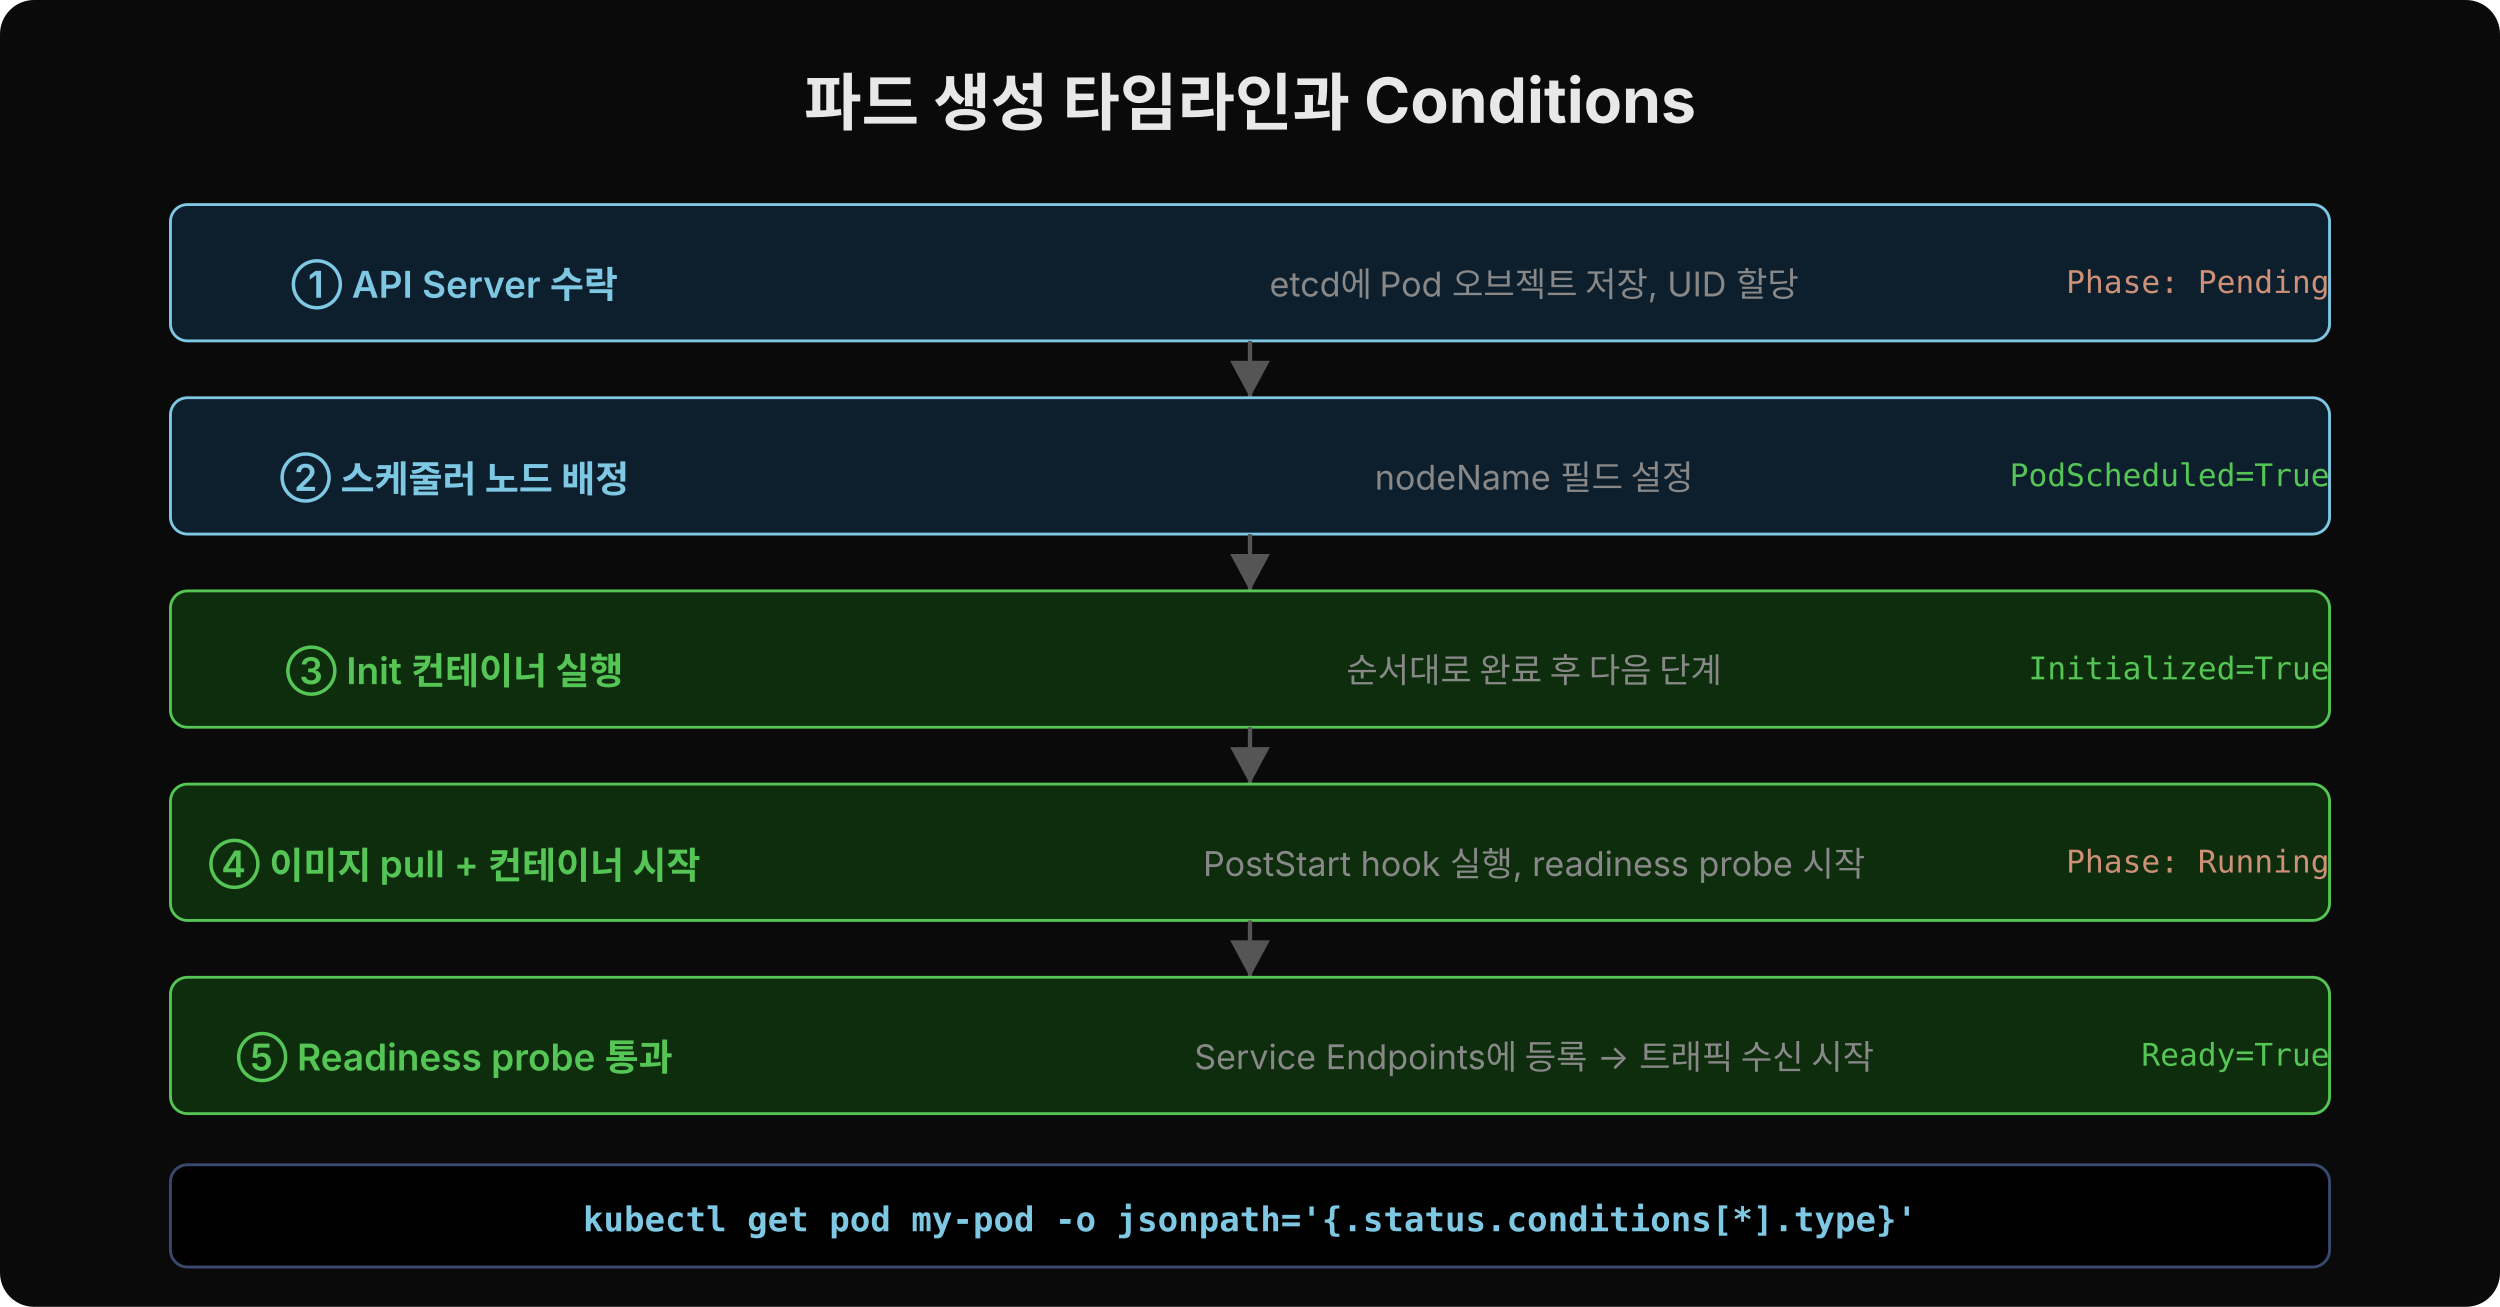
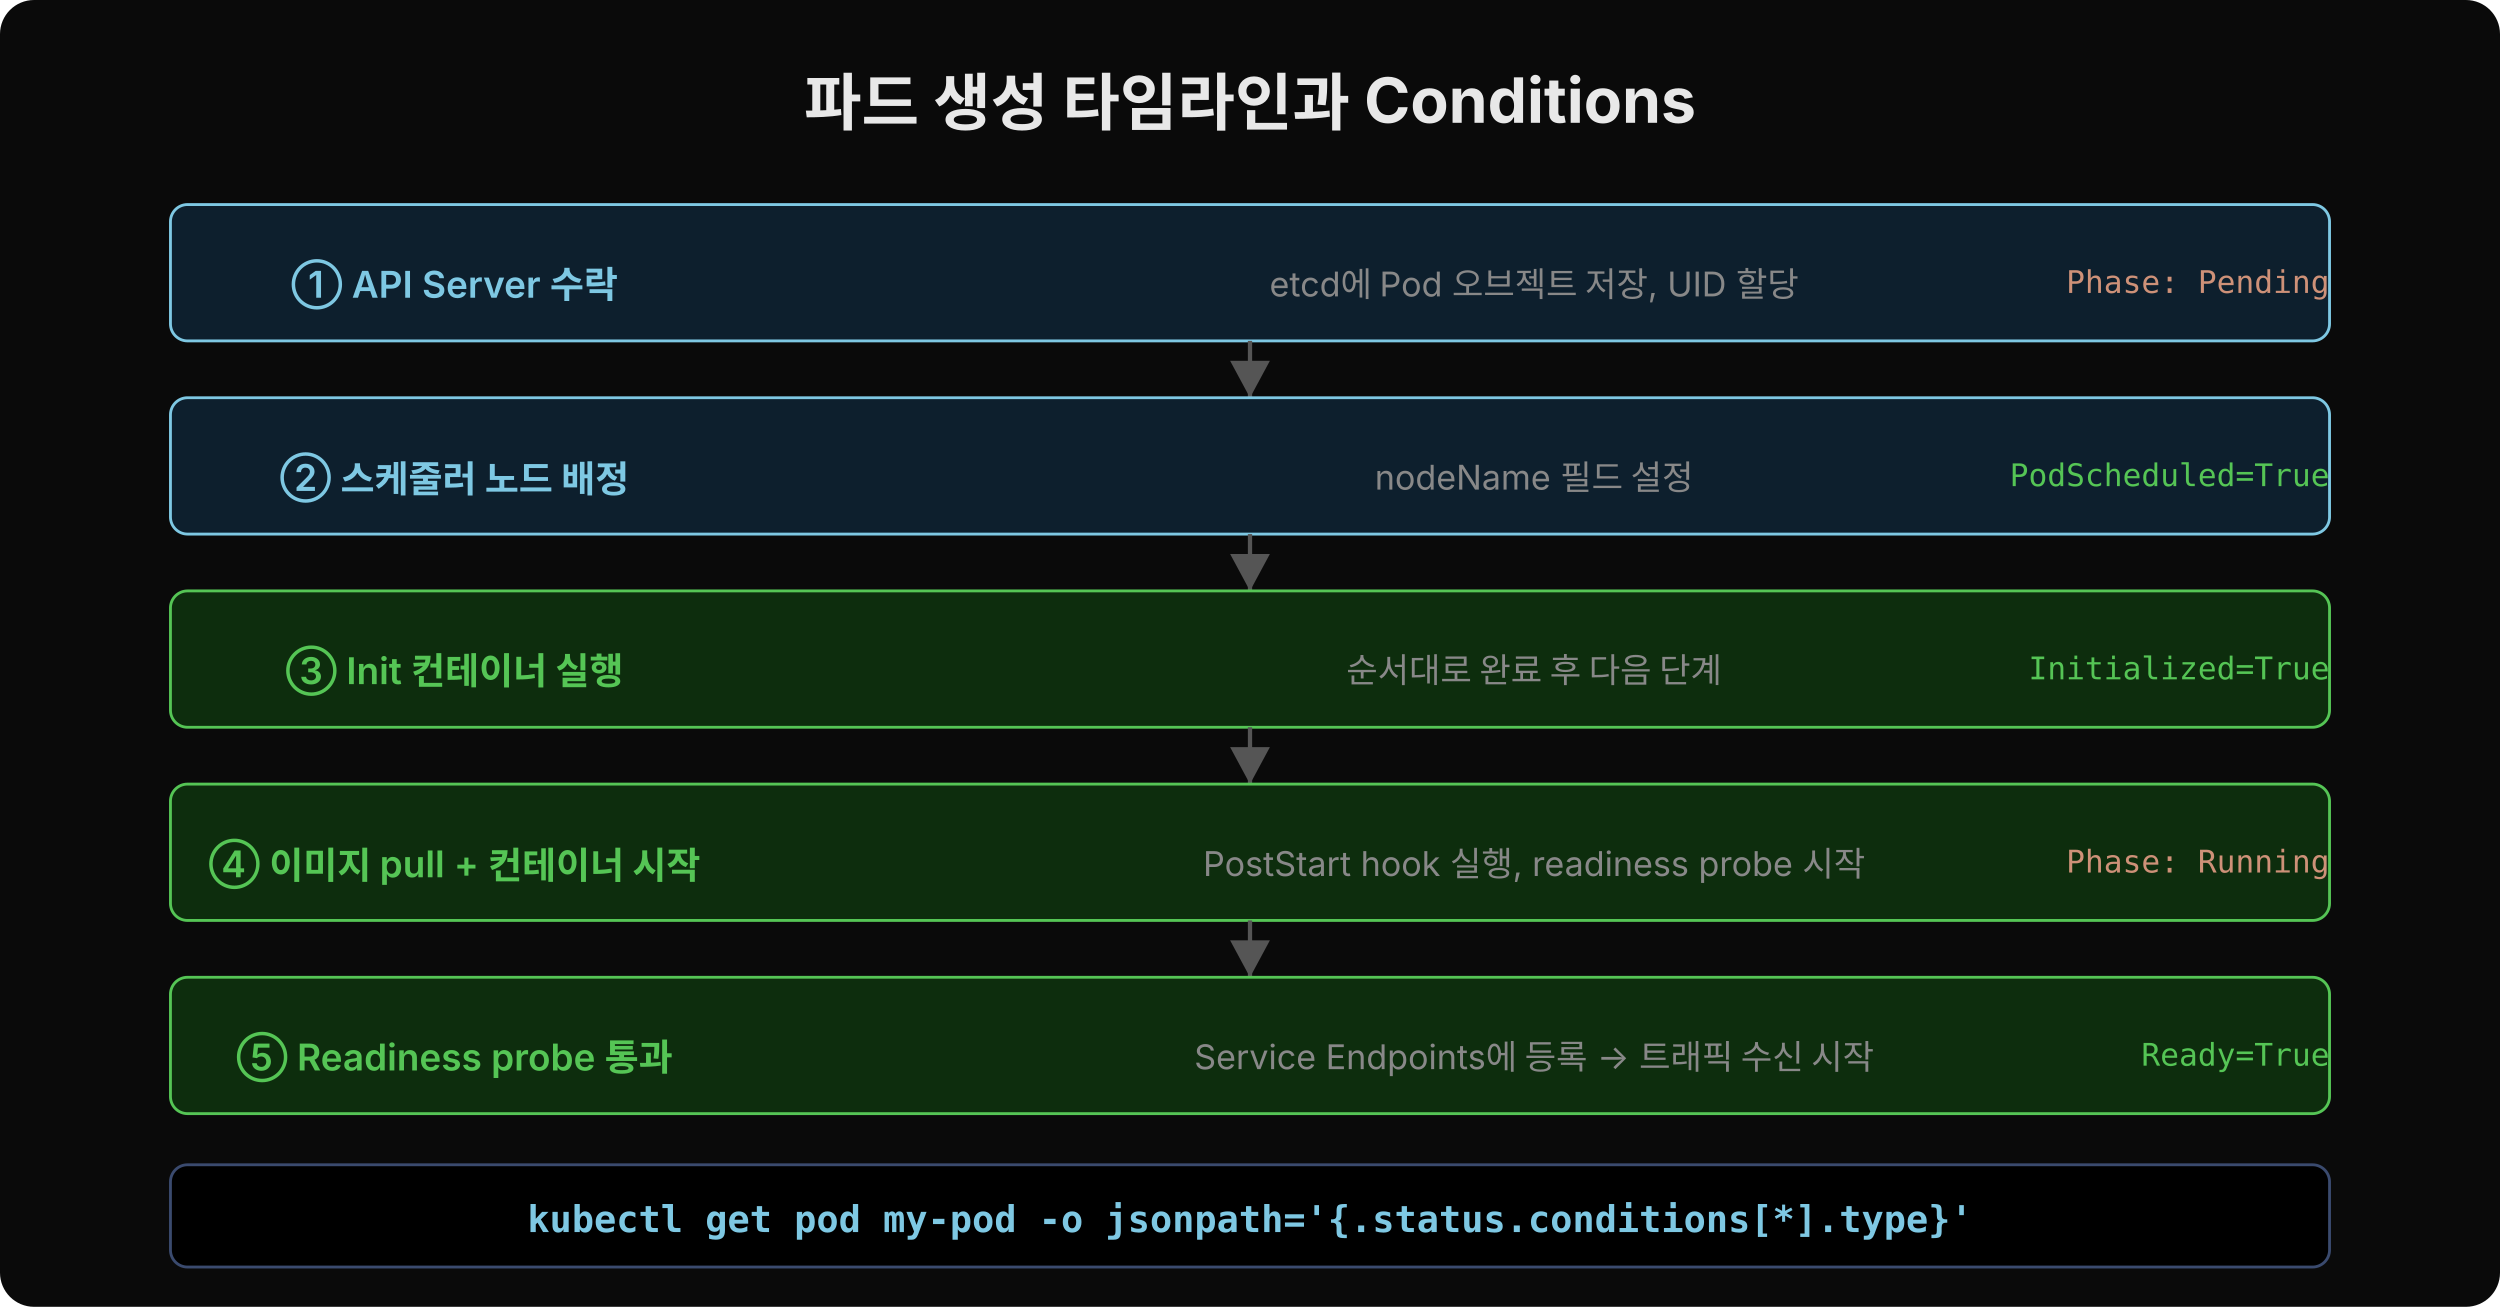
<svg xmlns="http://www.w3.org/2000/svg" width="880" height="460" viewBox="0 0 880 460">
  <rect width="880" height="460" fill="#0a0a0a" rx="12" />
  <defs>
    <marker id="arr" viewBox="0 0 14 14" refX="13" refY="7" markerUnits="userSpaceOnUse" markerWidth="14" markerHeight="14" orient="auto">
      <path d="M 0 0 L 13 7 L 0 14 z" fill="#555" />
    </marker>
  </defs>
  <text x="440" y="44" text-anchor="middle" font-family="'Wanted Sans Variable','Wanted Sans',-apple-system,sans-serif" font-size="22" font-weight="700" fill="#e8e8e8">파드 생성 타임라인과 Conditions</text>
  <rect x="60" y="72" width="760" height="48" rx="6" fill="#0d1f2d" stroke="#7ec8e3" stroke-width="1" />
  <text x="160" y="100" text-anchor="middle" dominant-baseline="middle" font-family="'Wanted Sans Variable','Wanted Sans',-apple-system,sans-serif" font-size="13" font-weight="600" fill="#7ec8e3">① API Server 수락</text>
  <text x="540" y="100" text-anchor="middle" dominant-baseline="middle" font-family="'Wanted Sans Variable','Wanted Sans',-apple-system,sans-serif" font-size="12" fill="#888">etcd에 Pod 오브젝트 저장, UID 할당</text>
  <text x="820" y="100" text-anchor="end" dominant-baseline="middle" font-family="'JetBrains Mono','Menlo','Consolas',monospace" font-size="11" fill="#ce9178">Phase: Pending</text>
  <line x1="440" y1="120" x2="440" y2="140" stroke="#555" stroke-width="1.5" marker-end="url(#arr)" />
  <rect x="60" y="140" width="760" height="48" rx="6" fill="#0d1f2d" stroke="#7ec8e3" stroke-width="1" />
  <text x="160" y="168" text-anchor="middle" dominant-baseline="middle" font-family="'Wanted Sans Variable','Wanted Sans',-apple-system,sans-serif" font-size="13" font-weight="600" fill="#7ec8e3">② 스케줄러 노드 배정</text>
  <text x="540" y="168" text-anchor="middle" dominant-baseline="middle" font-family="'Wanted Sans Variable','Wanted Sans',-apple-system,sans-serif" font-size="12" fill="#888">nodeName 필드 설정</text>
  <text x="820" y="168" text-anchor="end" dominant-baseline="middle" font-family="'JetBrains Mono','Menlo','Consolas',monospace" font-size="11" fill="#55c555">PodScheduled=True</text>
  <line x1="440" y1="188" x2="440" y2="208" stroke="#555" stroke-width="1.5" marker-end="url(#arr)" />
  <rect x="60" y="208" width="760" height="48" rx="6" fill="#0d2d0d" stroke="#55c555" stroke-width="1" />
  <text x="160" y="236" text-anchor="middle" dominant-baseline="middle" font-family="'Wanted Sans Variable','Wanted Sans',-apple-system,sans-serif" font-size="13" font-weight="600" fill="#55c555">③ Init 컨테이너 실행</text>
  <text x="540" y="236" text-anchor="middle" dominant-baseline="middle" font-family="'Wanted Sans Variable','Wanted Sans',-apple-system,sans-serif" font-size="12" fill="#888">순서대로 완료 후 다음 단계</text>
  <text x="820" y="236" text-anchor="end" dominant-baseline="middle" font-family="'JetBrains Mono','Menlo','Consolas',monospace" font-size="11" fill="#55c555">Initialized=True</text>
  <line x1="440" y1="256" x2="440" y2="276" stroke="#555" stroke-width="1.5" marker-end="url(#arr)" />
  <rect x="60" y="276" width="760" height="48" rx="6" fill="#0d2d0d" stroke="#55c555" stroke-width="1" />
  <text x="160" y="304" text-anchor="middle" dominant-baseline="middle" font-family="'Wanted Sans Variable','Wanted Sans',-apple-system,sans-serif" font-size="13" font-weight="600" fill="#55c555">④ 이미지 pull + 컨테이너 시작</text>
  <text x="540" y="304" text-anchor="middle" dominant-baseline="middle" font-family="'Wanted Sans Variable','Wanted Sans',-apple-system,sans-serif" font-size="12" fill="#888">PostStart hook 실행, readiness probe 시작</text>
  <text x="820" y="304" text-anchor="end" dominant-baseline="middle" font-family="'JetBrains Mono','Menlo','Consolas',monospace" font-size="11" fill="#ce9178">Phase: Running</text>
  <line x1="440" y1="324" x2="440" y2="344" stroke="#555" stroke-width="1.5" marker-end="url(#arr)" />
  <rect x="60" y="344" width="760" height="48" rx="6" fill="#0d2d0d" stroke="#55c555" stroke-width="1" />
  <text x="160" y="372" text-anchor="middle" dominant-baseline="middle" font-family="'Wanted Sans Variable','Wanted Sans',-apple-system,sans-serif" font-size="13" font-weight="600" fill="#55c555">⑤ Readiness probe 통과</text>
  <text x="540" y="372" text-anchor="middle" dominant-baseline="middle" font-family="'Wanted Sans Variable','Wanted Sans',-apple-system,sans-serif" font-size="12" fill="#888">Service Endpoints에 등록 → 트래픽 수신 시작</text>
  <text x="820" y="372" text-anchor="end" dominant-baseline="middle" font-family="'JetBrains Mono','Menlo','Consolas',monospace" font-size="11" fill="#55c555">Ready=True</text>
  <rect x="60" y="410" width="760" height="36" rx="6" fill="#000000" stroke="#3a4a6e" stroke-width="1" />
-   <text x="440" y="430" text-anchor="middle" dominant-baseline="middle" font-family="'JetBrains Mono','Menlo','Consolas',monospace" font-size="12" fill="#7ec8e3" font-weight="600" xml:space="preserve">kubectl get pod my-pod -o jsonpath='{.status.conditions[*].type}'</text>
+   <text x="440" y="430" text-anchor="middle" dominant-baseline="middle" font-family="'JetBrains Mono','Menlo','Consolas',monospace" font-size="13" fill="#7ec8e3" font-weight="600" xml:space="preserve">kubectl get pod my-pod -o jsonpath='{.status.conditions[*].type}'</text>
</svg>
